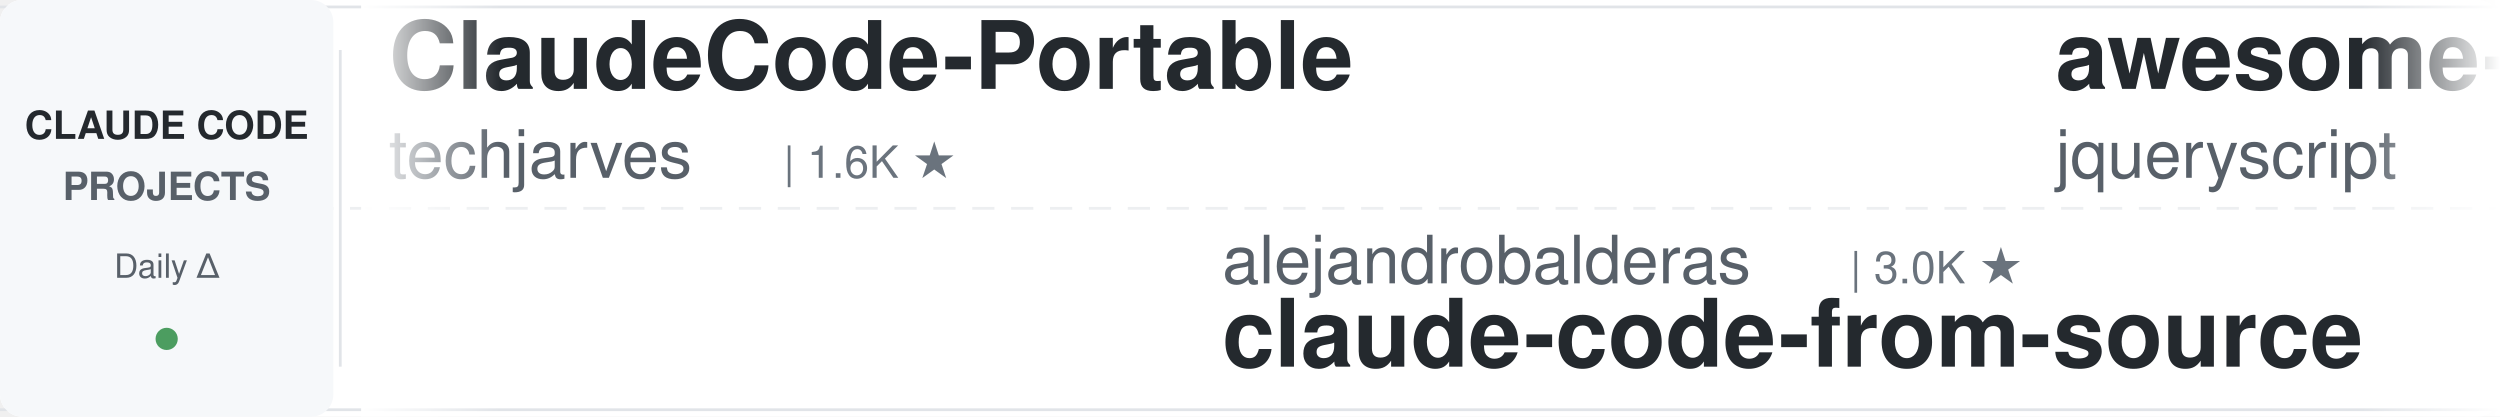
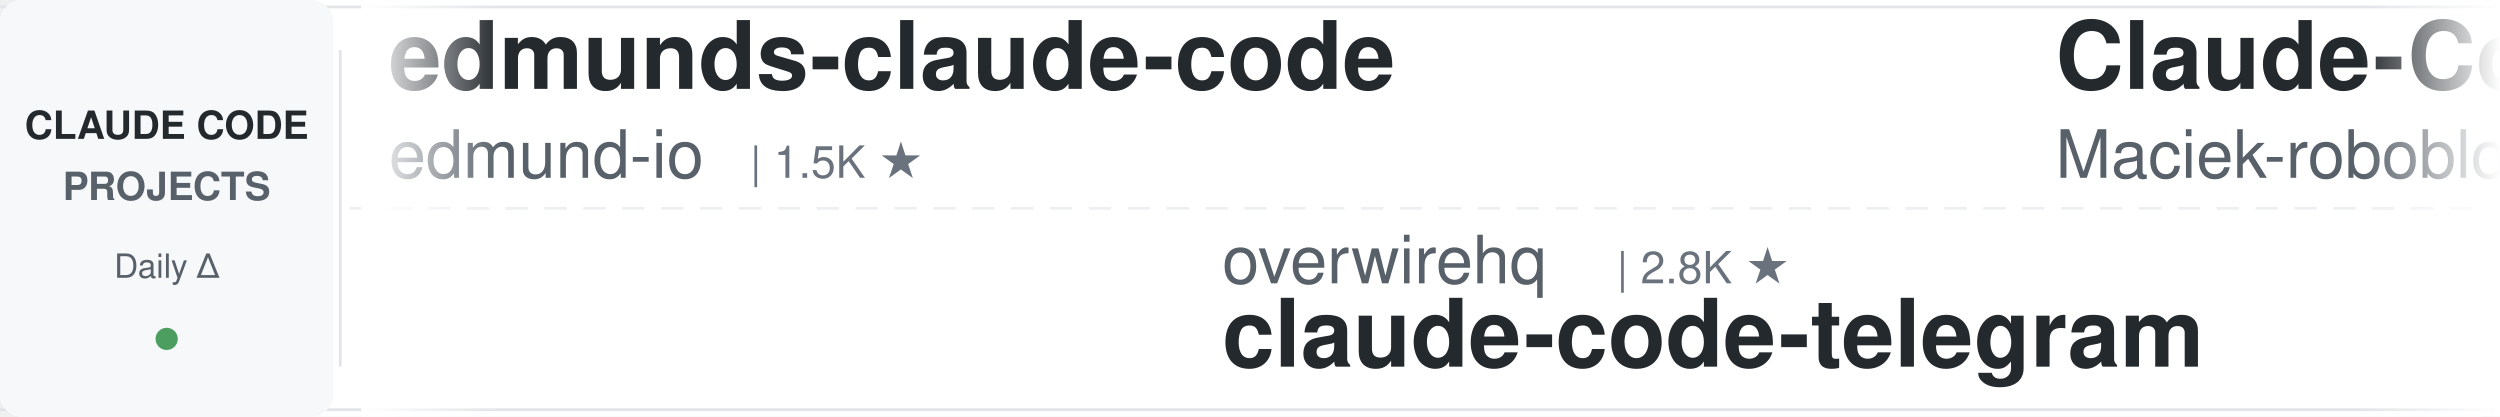
<svg xmlns="http://www.w3.org/2000/svg" width="900" height="150">
  <defs>
    <linearGradient id="leftFade" x1="0%" y1="0%" x2="100%" y2="0%">
      <stop offset="0%" style="stop-color:#ffffff;stop-opacity:1" />
      <stop offset="100%" style="stop-color:#ffffff;stop-opacity:0" />
    </linearGradient>
    <linearGradient id="rightFade" x1="0%" y1="0%" x2="100%" y2="0%">
      <stop offset="0%" style="stop-color:#ffffff;stop-opacity:0" />
      <stop offset="100%" style="stop-color:#ffffff;stop-opacity:1" />
    </linearGradient>
  </defs>
  <rect width="900" height="150" fill="#ffffff" rx="8" />
  <rect x="0" y="2" width="900" height="1" fill="#e1e4e8" />
  <rect x="0" y="147" width="900" height="1" fill="#e1e4e8" />
  <line x1="0" y1="75" x2="900" y2="75" stroke="#e1e4e8" stroke-width="1" stroke-dasharray="8 6" opacity="0.6" />
  <rect x="0" y="0" width="120" height="150" fill="#f6f8fa" rx="8" />
  <text x="60" y="50" font-family="-apple-system, BlinkMacSystemFont, 'Segoe UI', Helvetica, Arial, sans-serif" font-size="14" font-weight="600" fill="#24292e" text-anchor="middle">CLAUDE CODE</text>
  <text x="60" y="72" font-family="-apple-system, BlinkMacSystemFont, 'Segoe UI', Helvetica, Arial, sans-serif" font-size="14" font-weight="600" fill="#586069" text-anchor="middle">PROJECTS</text>
  <text x="60" y="100" font-family="-apple-system, BlinkMacSystemFont, 'Segoe UI', Helvetica, Arial, sans-serif" font-size="12" font-weight="500" fill="#586069" text-anchor="middle">Daily Δ</text>
  <circle cx="60" cy="122" r="4" fill="#22863a" opacity="0.8" />
  <rect x="122" y="18" width="1" height="114" fill="#e1e4e8" />
  <clipPath id="tickerClip">
    <rect x="130" y="0" width="770" height="150" />
  </clipPath>
  <g clip-path="url(#tickerClip)">
    <g id="tickerItems">
      <animateTransform attributeName="transform" attributeType="XML" type="translate" from="0 0" to="-3000 0" dur="54s" repeatCount="indefinite" />
      <g transform="translate(0, 0)">
-         <text x="140" y="32" font-family="-apple-system, BlinkMacSystemFont, 'Segoe UI', Helvetica, Arial, sans-serif" font-size="34" font-weight="600" fill="#24292e">ClaudeCode-Portable</text>
-         <text x="140" y="64" font-family="-apple-system, BlinkMacSystemFont, 'Segoe UI', Helvetica, Arial, sans-serif" font-size="24" font-weight="400" fill="#586069">techjarves</text>
-         <text x="282" y="64" font-family="-apple-system, BlinkMacSystemFont, 'Segoe UI', Helvetica, Arial, sans-serif" font-size="16" font-weight="500" fill="#6a737d">| 1.6K ★</text>
+         <text x="140" y="32" font-family="-apple-system, BlinkMacSystemFont, 'Segoe UI', Helvetica, Arial, sans-serif" font-size="34" font-weight="600" fill="#24292e">edmunds-claude-code</text>
+         <text x="140" y="64" font-family="-apple-system, BlinkMacSystemFont, 'Segoe UI', Helvetica, Arial, sans-serif" font-size="24" font-weight="400" fill="#586069">edmund-io</text>
+         <text x="270" y="64" font-family="-apple-system, BlinkMacSystemFont, 'Segoe UI', Helvetica, Arial, sans-serif" font-size="16" font-weight="500" fill="#6a737d">| 1.5K ★</text>
      </g>
      <g transform="translate(300, 0)">
-         <text x="140" y="102" font-family="-apple-system, BlinkMacSystemFont, 'Segoe UI', Helvetica, Arial, sans-serif" font-size="24" font-weight="400" fill="#586069">alejandrobalderas</text>
-         <text x="366" y="102" font-family="-apple-system, BlinkMacSystemFont, 'Segoe UI', Helvetica, Arial, sans-serif" font-size="16" font-weight="500" fill="#6a737d">| 3.0K ★</text>
-         <text x="140" y="132" font-family="-apple-system, BlinkMacSystemFont, 'Segoe UI', Helvetica, Arial, sans-serif" font-size="34" font-weight="600" fill="#24292e">claude-code-from-source</text>
+         <text x="140" y="102" font-family="-apple-system, BlinkMacSystemFont, 'Segoe UI', Helvetica, Arial, sans-serif" font-size="24" font-weight="400" fill="#586069">overwirehq</text>
+         <text x="282" y="102" font-family="-apple-system, BlinkMacSystemFont, 'Segoe UI', Helvetica, Arial, sans-serif" font-size="16" font-weight="500" fill="#6a737d">| 2.8K ★</text>
+         <text x="140" y="132" font-family="-apple-system, BlinkMacSystemFont, 'Segoe UI', Helvetica, Arial, sans-serif" font-size="34" font-weight="600" fill="#24292e">claude-code-telegram</text>
      </g>
      <g transform="translate(600, 0)">
-         <text x="140" y="32" font-family="-apple-system, BlinkMacSystemFont, 'Segoe UI', Helvetica, Arial, sans-serif" font-size="34" font-weight="600" fill="#24292e">awesome-claude-code</text>
-         <text x="140" y="64" font-family="-apple-system, BlinkMacSystemFont, 'Segoe UI', Helvetica, Arial, sans-serif" font-size="24" font-weight="400" fill="#586069">jqueryscript</text>
-         <text x="306" y="64" font-family="-apple-system, BlinkMacSystemFont, 'Segoe UI', Helvetica, Arial, sans-serif" font-size="16" font-weight="500" fill="#6a737d">| 557 ★</text>
+         <text x="140" y="32" font-family="-apple-system, BlinkMacSystemFont, 'Segoe UI', Helvetica, Arial, sans-serif" font-size="34" font-weight="600" fill="#24292e">Claude-Code-Usage-Monito...</text>
+         <text x="140" y="64" font-family="-apple-system, BlinkMacSystemFont, 'Segoe UI', Helvetica, Arial, sans-serif" font-size="24" font-weight="400" fill="#586069">Maciek-roboblog</text>
+         <text x="342" y="64" font-family="-apple-system, BlinkMacSystemFont, 'Segoe UI', Helvetica, Arial, sans-serif" font-size="16" font-weight="500" fill="#6a737d">| 8.8K ★</text>
      </g>
      <g transform="translate(900, 0)">
-         <text x="140" y="102" font-family="-apple-system, BlinkMacSystemFont, 'Segoe UI', Helvetica, Arial, sans-serif" font-size="24" font-weight="400" fill="#586069">ccplugins</text>
-         <text x="270" y="102" font-family="-apple-system, BlinkMacSystemFont, 'Segoe UI', Helvetica, Arial, sans-serif" font-size="16" font-weight="500" fill="#6a737d">| 1.0K ★</text>
-         <text x="140" y="132" font-family="-apple-system, BlinkMacSystemFont, 'Segoe UI', Helvetica, Arial, sans-serif" font-size="34" font-weight="600" fill="#24292e">awesome-claude-code-plug...</text>
+         <text x="140" y="102" font-family="-apple-system, BlinkMacSystemFont, 'Segoe UI', Helvetica, Arial, sans-serif" font-size="24" font-weight="400" fill="#586069">kodu-ai</text>
+         <text x="246" y="102" font-family="-apple-system, BlinkMacSystemFont, 'Segoe UI', Helvetica, Arial, sans-serif" font-size="16" font-weight="500" fill="#6a737d">| 5.2K ★</text>
+         <text x="140" y="132" font-family="-apple-system, BlinkMacSystemFont, 'Segoe UI', Helvetica, Arial, sans-serif" font-size="34" font-weight="600" fill="#24292e">claude-coder</text>
      </g>
      <g transform="translate(1200, 0)">
-         <text x="140" y="32" font-family="-apple-system, BlinkMacSystemFont, 'Segoe UI', Helvetica, Arial, sans-serif" font-size="34" font-weight="600" fill="#24292e">claude-code-guide</text>
-         <text x="140" y="64" font-family="-apple-system, BlinkMacSystemFont, 'Segoe UI', Helvetica, Arial, sans-serif" font-size="24" font-weight="400" fill="#586069">Cranot</text>
-         <text x="234" y="64" font-family="-apple-system, BlinkMacSystemFont, 'Segoe UI', Helvetica, Arial, sans-serif" font-size="16" font-weight="500" fill="#6a737d">| 2.9K ★</text>
+         <text x="140" y="32" font-family="-apple-system, BlinkMacSystemFont, 'Segoe UI', Helvetica, Arial, sans-serif" font-size="34" font-weight="600" fill="#24292e">Claude-Code-Quest</text>
+         <text x="140" y="64" font-family="-apple-system, BlinkMacSystemFont, 'Segoe UI', Helvetica, Arial, sans-serif" font-size="24" font-weight="400" fill="#586069">wesammustafa</text>
+         <text x="306" y="64" font-family="-apple-system, BlinkMacSystemFont, 'Segoe UI', Helvetica, Arial, sans-serif" font-size="16" font-weight="500" fill="#6a737d">| 3.7K ★</text>
      </g>
      <g transform="translate(1500, 0)">
-         <text x="140" y="102" font-family="-apple-system, BlinkMacSystemFont, 'Segoe UI', Helvetica, Arial, sans-serif" font-size="24" font-weight="400" fill="#586069">ding113</text>
-         <text x="246" y="102" font-family="-apple-system, BlinkMacSystemFont, 'Segoe UI', Helvetica, Arial, sans-serif" font-size="16" font-weight="500" fill="#6a737d">| 3.4K ★</text>
-         <text x="140" y="132" font-family="-apple-system, BlinkMacSystemFont, 'Segoe UI', Helvetica, Arial, sans-serif" font-size="34" font-weight="600" fill="#24292e">claude-code-hub</text>
+         <text x="140" y="102" font-family="-apple-system, BlinkMacSystemFont, 'Segoe UI', Helvetica, Arial, sans-serif" font-size="24" font-weight="400" fill="#586069">oboard</text>
+         <text x="234" y="102" font-family="-apple-system, BlinkMacSystemFont, 'Segoe UI', Helvetica, Arial, sans-serif" font-size="16" font-weight="500" fill="#6a737d">| 3.3K ★</text>
+         <text x="140" y="132" font-family="-apple-system, BlinkMacSystemFont, 'Segoe UI', Helvetica, Arial, sans-serif" font-size="34" font-weight="600" fill="#24292e">claude-code-rev</text>
      </g>
      <g transform="translate(1800, 0)">
-         <text x="140" y="32" font-family="-apple-system, BlinkMacSystemFont, 'Segoe UI', Helvetica, Arial, sans-serif" font-size="34" font-weight="600" fill="#24292e">claude-code-transcripts</text>
-         <text x="140" y="64" font-family="-apple-system, BlinkMacSystemFont, 'Segoe UI', Helvetica, Arial, sans-serif" font-size="24" font-weight="400" fill="#586069">simonw</text>
-         <text x="234" y="64" font-family="-apple-system, BlinkMacSystemFont, 'Segoe UI', Helvetica, Arial, sans-serif" font-size="16" font-weight="500" fill="#6a737d">| 1.7K ★</text>
+         <text x="140" y="32" font-family="-apple-system, BlinkMacSystemFont, 'Segoe UI', Helvetica, Arial, sans-serif" font-size="34" font-weight="600" fill="#24292e">claude-code-harness</text>
+         <text x="140" y="64" font-family="-apple-system, BlinkMacSystemFont, 'Segoe UI', Helvetica, Arial, sans-serif" font-size="24" font-weight="400" fill="#586069">Chachamaru127</text>
+         <text x="318" y="64" font-family="-apple-system, BlinkMacSystemFont, 'Segoe UI', Helvetica, Arial, sans-serif" font-size="16" font-weight="500" fill="#6a737d">| 3.2K ★</text>
      </g>
      <g transform="translate(2100, 0)">
-         <text x="140" y="102" font-family="-apple-system, BlinkMacSystemFont, 'Segoe UI', Helvetica, Arial, sans-serif" font-size="24" font-weight="400" fill="#586069">darcyegb</text>
-         <text x="258" y="102" font-family="-apple-system, BlinkMacSystemFont, 'Segoe UI', Helvetica, Arial, sans-serif" font-size="16" font-weight="500" fill="#6a737d">| 781 ★</text>
-         <text x="140" y="132" font-family="-apple-system, BlinkMacSystemFont, 'Segoe UI', Helvetica, Arial, sans-serif" font-size="34" font-weight="600" fill="#24292e">ClaudeCodeAgents</text>
+         <text x="140" y="102" font-family="-apple-system, BlinkMacSystemFont, 'Segoe UI', Helvetica, Arial, sans-serif" font-size="24" font-weight="400" fill="#586069">rohitg00</text>
+         <text x="258" y="102" font-family="-apple-system, BlinkMacSystemFont, 'Segoe UI', Helvetica, Arial, sans-serif" font-size="16" font-weight="500" fill="#6a737d">| 2.9K ★</text>
+         <text x="140" y="132" font-family="-apple-system, BlinkMacSystemFont, 'Segoe UI', Helvetica, Arial, sans-serif" font-size="34" font-weight="600" fill="#24292e">awesome-claude-code-tool...</text>
      </g>
      <g transform="translate(2400, 0)">
-         <text x="140" y="32" font-family="-apple-system, BlinkMacSystemFont, 'Segoe UI', Helvetica, Arial, sans-serif" font-size="34" font-weight="600" fill="#24292e">arcads-claude-code-mrpai...</text>
-         <text x="140" y="64" font-family="-apple-system, BlinkMacSystemFont, 'Segoe UI', Helvetica, Arial, sans-serif" font-size="24" font-weight="400" fill="#586069">mrpaidsocial</text>
-         <text x="306" y="64" font-family="-apple-system, BlinkMacSystemFont, 'Segoe UI', Helvetica, Arial, sans-serif" font-size="16" font-weight="500" fill="#6a737d">| 1.7K ★</text>
+         <text x="140" y="32" font-family="-apple-system, BlinkMacSystemFont, 'Segoe UI', Helvetica, Arial, sans-serif" font-size="34" font-weight="600" fill="#24292e">Open-ClaudeCode</text>
+         <text x="140" y="64" font-family="-apple-system, BlinkMacSystemFont, 'Segoe UI', Helvetica, Arial, sans-serif" font-size="24" font-weight="400" fill="#586069">LING71671</text>
+         <text x="270" y="64" font-family="-apple-system, BlinkMacSystemFont, 'Segoe UI', Helvetica, Arial, sans-serif" font-size="16" font-weight="500" fill="#6a737d">| 995 ★</text>
      </g>
      <g transform="translate(2700, 0)">
-         <text x="140" y="102" font-family="-apple-system, BlinkMacSystemFont, 'Segoe UI', Helvetica, Arial, sans-serif" font-size="24" font-weight="400" fill="#586069">Maciek-roboblog</text>
-         <text x="342" y="102" font-family="-apple-system, BlinkMacSystemFont, 'Segoe UI', Helvetica, Arial, sans-serif" font-size="16" font-weight="500" fill="#6a737d">| 8.8K ★</text>
-         <text x="140" y="132" font-family="-apple-system, BlinkMacSystemFont, 'Segoe UI', Helvetica, Arial, sans-serif" font-size="34" font-weight="600" fill="#24292e">Claude-Code-Usage-Monito...</text>
+         <text x="140" y="102" font-family="-apple-system, BlinkMacSystemFont, 'Segoe UI', Helvetica, Arial, sans-serif" font-size="24" font-weight="400" fill="#586069">shanraisshan</text>
+         <text x="306" y="102" font-family="-apple-system, BlinkMacSystemFont, 'Segoe UI', Helvetica, Arial, sans-serif" font-size="16" font-weight="500" fill="#6a737d">| 69.4K ★</text>
+         <text x="140" y="132" font-family="-apple-system, BlinkMacSystemFont, 'Segoe UI', Helvetica, Arial, sans-serif" font-size="34" font-weight="600" fill="#24292e">claude-code-best-practic...</text>
      </g>
      <g transform="translate(3000, 0)">
-         <text x="140" y="32" font-family="-apple-system, BlinkMacSystemFont, 'Segoe UI', Helvetica, Arial, sans-serif" font-size="34" font-weight="600" fill="#24292e">ClaudeCode-Portable</text>
-         <text x="140" y="64" font-family="-apple-system, BlinkMacSystemFont, 'Segoe UI', Helvetica, Arial, sans-serif" font-size="24" font-weight="400" fill="#586069">techjarves</text>
-         <text x="282" y="64" font-family="-apple-system, BlinkMacSystemFont, 'Segoe UI', Helvetica, Arial, sans-serif" font-size="16" font-weight="500" fill="#6a737d">| 1.6K ★</text>
+         <text x="140" y="32" font-family="-apple-system, BlinkMacSystemFont, 'Segoe UI', Helvetica, Arial, sans-serif" font-size="34" font-weight="600" fill="#24292e">edmunds-claude-code</text>
+         <text x="140" y="64" font-family="-apple-system, BlinkMacSystemFont, 'Segoe UI', Helvetica, Arial, sans-serif" font-size="24" font-weight="400" fill="#586069">edmund-io</text>
+         <text x="270" y="64" font-family="-apple-system, BlinkMacSystemFont, 'Segoe UI', Helvetica, Arial, sans-serif" font-size="16" font-weight="500" fill="#6a737d">| 1.5K ★</text>
      </g>
      <g transform="translate(3300, 0)">
-         <text x="140" y="102" font-family="-apple-system, BlinkMacSystemFont, 'Segoe UI', Helvetica, Arial, sans-serif" font-size="24" font-weight="400" fill="#586069">alejandrobalderas</text>
-         <text x="366" y="102" font-family="-apple-system, BlinkMacSystemFont, 'Segoe UI', Helvetica, Arial, sans-serif" font-size="16" font-weight="500" fill="#6a737d">| 3.0K ★</text>
-         <text x="140" y="132" font-family="-apple-system, BlinkMacSystemFont, 'Segoe UI', Helvetica, Arial, sans-serif" font-size="34" font-weight="600" fill="#24292e">claude-code-from-source</text>
+         <text x="140" y="102" font-family="-apple-system, BlinkMacSystemFont, 'Segoe UI', Helvetica, Arial, sans-serif" font-size="24" font-weight="400" fill="#586069">overwirehq</text>
+         <text x="282" y="102" font-family="-apple-system, BlinkMacSystemFont, 'Segoe UI', Helvetica, Arial, sans-serif" font-size="16" font-weight="500" fill="#6a737d">| 2.8K ★</text>
+         <text x="140" y="132" font-family="-apple-system, BlinkMacSystemFont, 'Segoe UI', Helvetica, Arial, sans-serif" font-size="34" font-weight="600" fill="#24292e">claude-code-telegram</text>
      </g>
      <g transform="translate(3600, 0)">
-         <text x="140" y="32" font-family="-apple-system, BlinkMacSystemFont, 'Segoe UI', Helvetica, Arial, sans-serif" font-size="34" font-weight="600" fill="#24292e">awesome-claude-code</text>
-         <text x="140" y="64" font-family="-apple-system, BlinkMacSystemFont, 'Segoe UI', Helvetica, Arial, sans-serif" font-size="24" font-weight="400" fill="#586069">jqueryscript</text>
-         <text x="306" y="64" font-family="-apple-system, BlinkMacSystemFont, 'Segoe UI', Helvetica, Arial, sans-serif" font-size="16" font-weight="500" fill="#6a737d">| 557 ★</text>
+         <text x="140" y="32" font-family="-apple-system, BlinkMacSystemFont, 'Segoe UI', Helvetica, Arial, sans-serif" font-size="34" font-weight="600" fill="#24292e">Claude-Code-Usage-Monito...</text>
+         <text x="140" y="64" font-family="-apple-system, BlinkMacSystemFont, 'Segoe UI', Helvetica, Arial, sans-serif" font-size="24" font-weight="400" fill="#586069">Maciek-roboblog</text>
+         <text x="342" y="64" font-family="-apple-system, BlinkMacSystemFont, 'Segoe UI', Helvetica, Arial, sans-serif" font-size="16" font-weight="500" fill="#6a737d">| 8.8K ★</text>
      </g>
      <g transform="translate(3900, 0)">
-         <text x="140" y="102" font-family="-apple-system, BlinkMacSystemFont, 'Segoe UI', Helvetica, Arial, sans-serif" font-size="24" font-weight="400" fill="#586069">ccplugins</text>
-         <text x="270" y="102" font-family="-apple-system, BlinkMacSystemFont, 'Segoe UI', Helvetica, Arial, sans-serif" font-size="16" font-weight="500" fill="#6a737d">| 1.0K ★</text>
-         <text x="140" y="132" font-family="-apple-system, BlinkMacSystemFont, 'Segoe UI', Helvetica, Arial, sans-serif" font-size="34" font-weight="600" fill="#24292e">awesome-claude-code-plug...</text>
+         <text x="140" y="102" font-family="-apple-system, BlinkMacSystemFont, 'Segoe UI', Helvetica, Arial, sans-serif" font-size="24" font-weight="400" fill="#586069">kodu-ai</text>
+         <text x="246" y="102" font-family="-apple-system, BlinkMacSystemFont, 'Segoe UI', Helvetica, Arial, sans-serif" font-size="16" font-weight="500" fill="#6a737d">| 5.2K ★</text>
+         <text x="140" y="132" font-family="-apple-system, BlinkMacSystemFont, 'Segoe UI', Helvetica, Arial, sans-serif" font-size="34" font-weight="600" fill="#24292e">claude-coder</text>
      </g>
    </g>
  </g>
  <rect x="130" y="0" width="50" height="150" fill="url(#leftFade)" />
  <rect x="850" y="0" width="50" height="150" fill="url(#rightFade)" />
</svg>
